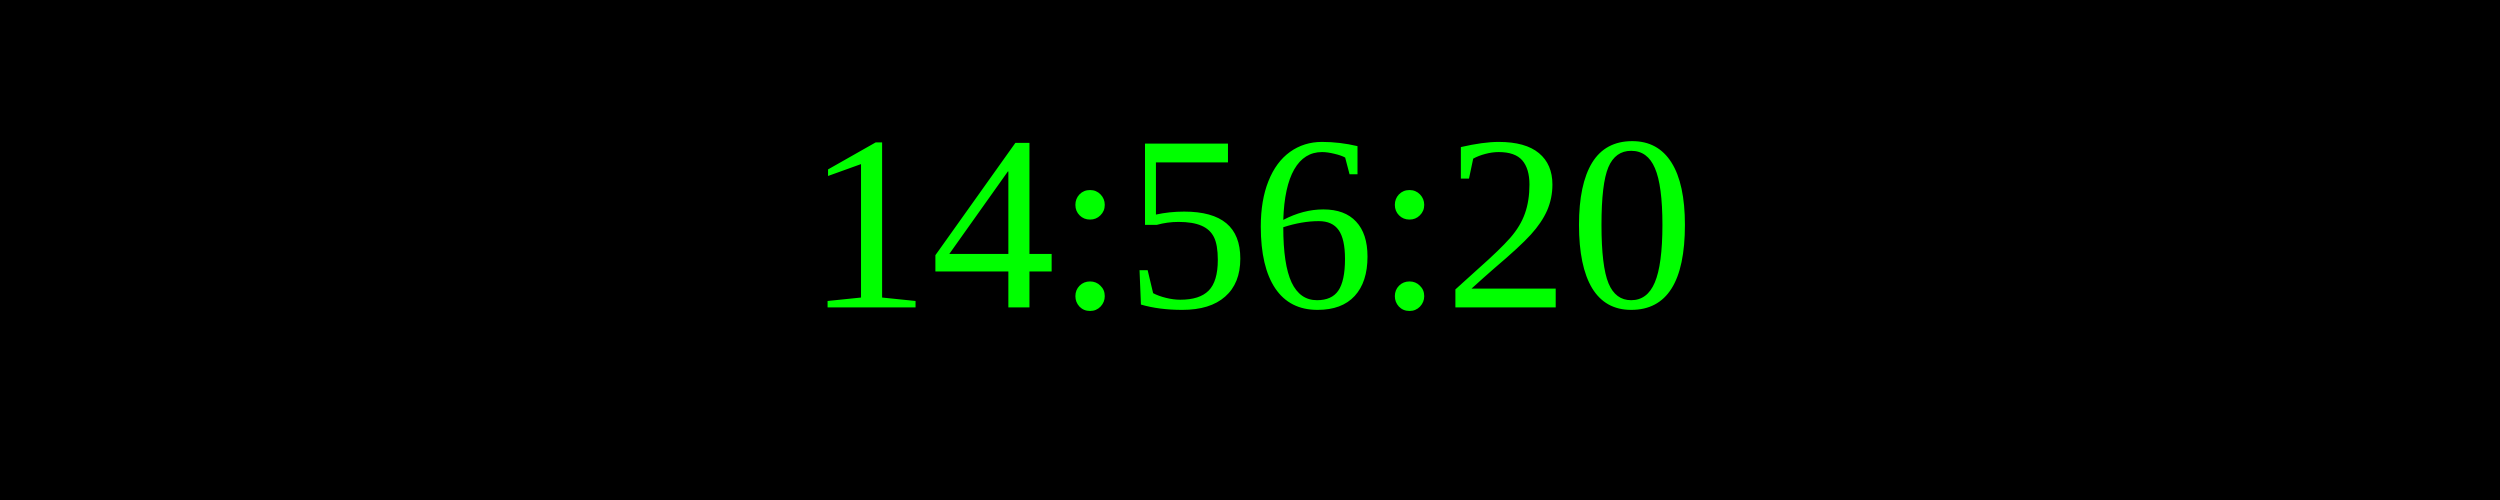
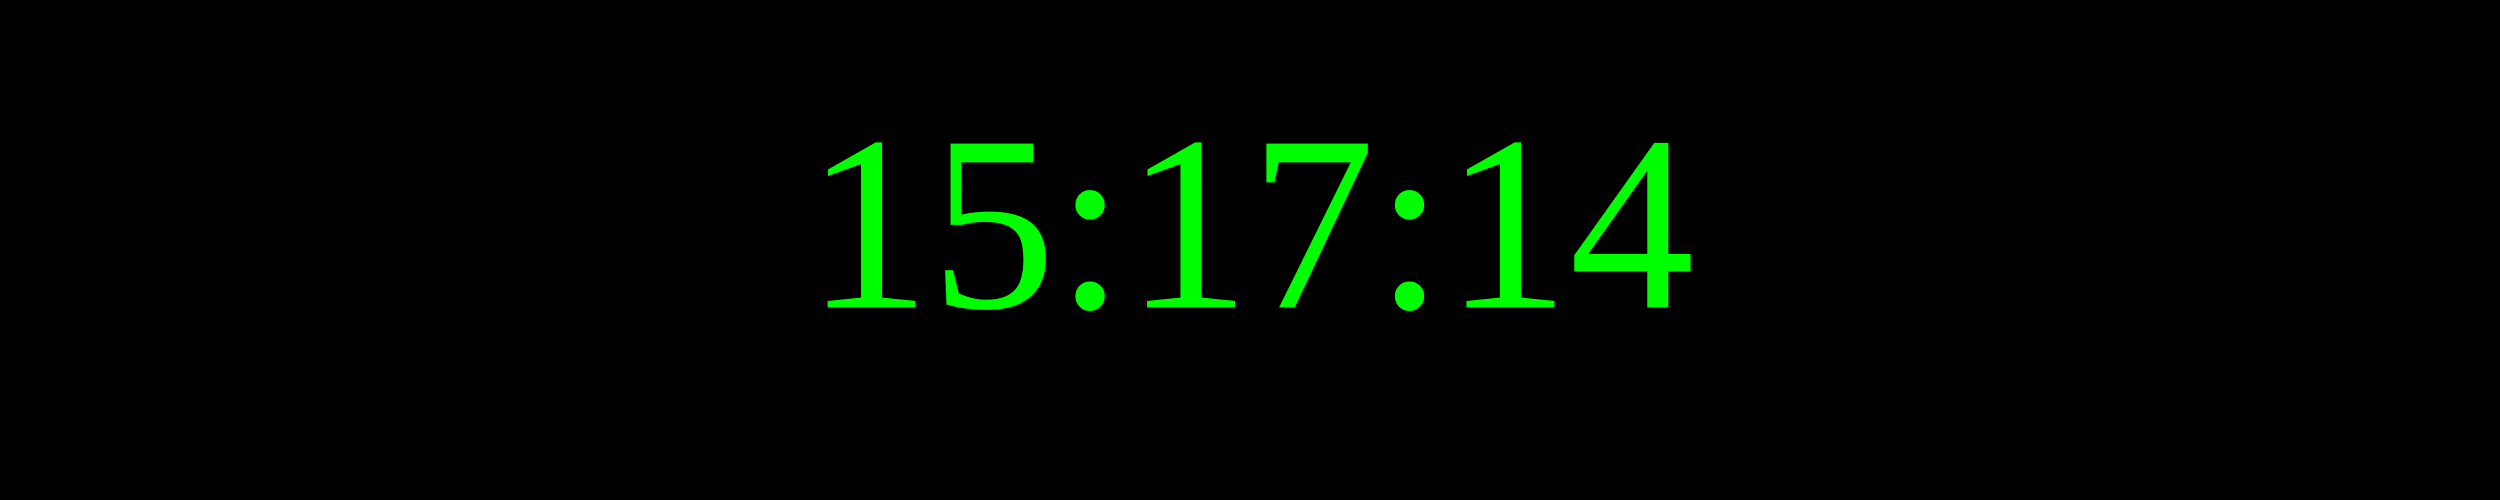
<svg xmlns="http://www.w3.org/2000/svg" width="250" height="50">
  <rect width="100%" height="100%" fill="black" />
  <text x="50%" y="50%" font-size="25" fill="lime" text-anchor="middle" dominant-baseline="middle">
- 14:56:20
+ 15:17:14
</text>
</svg>
